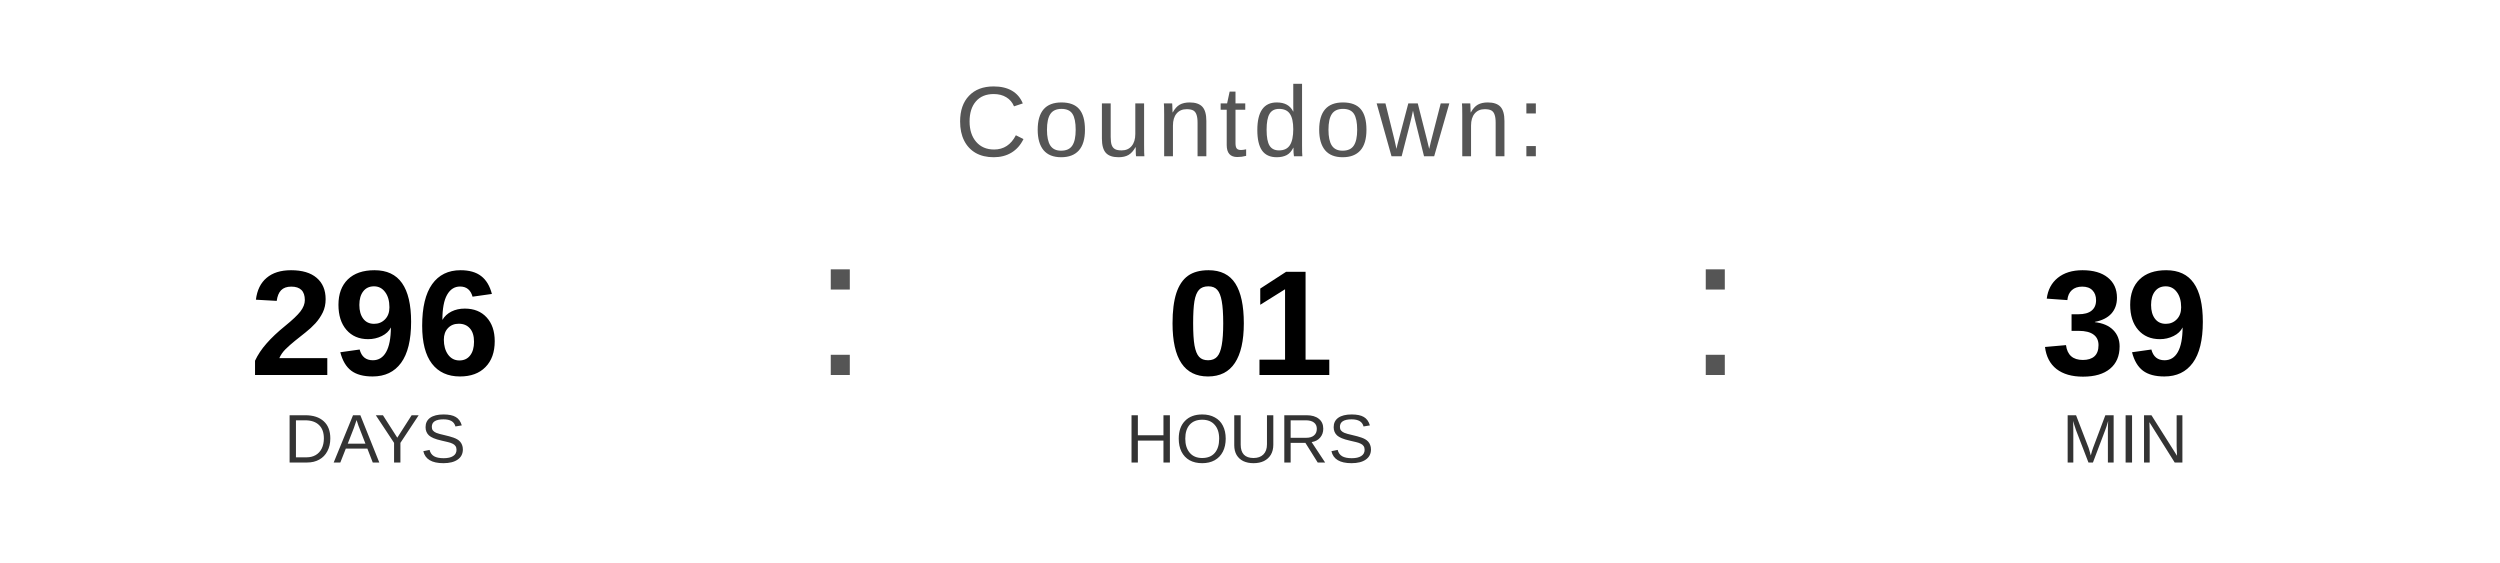
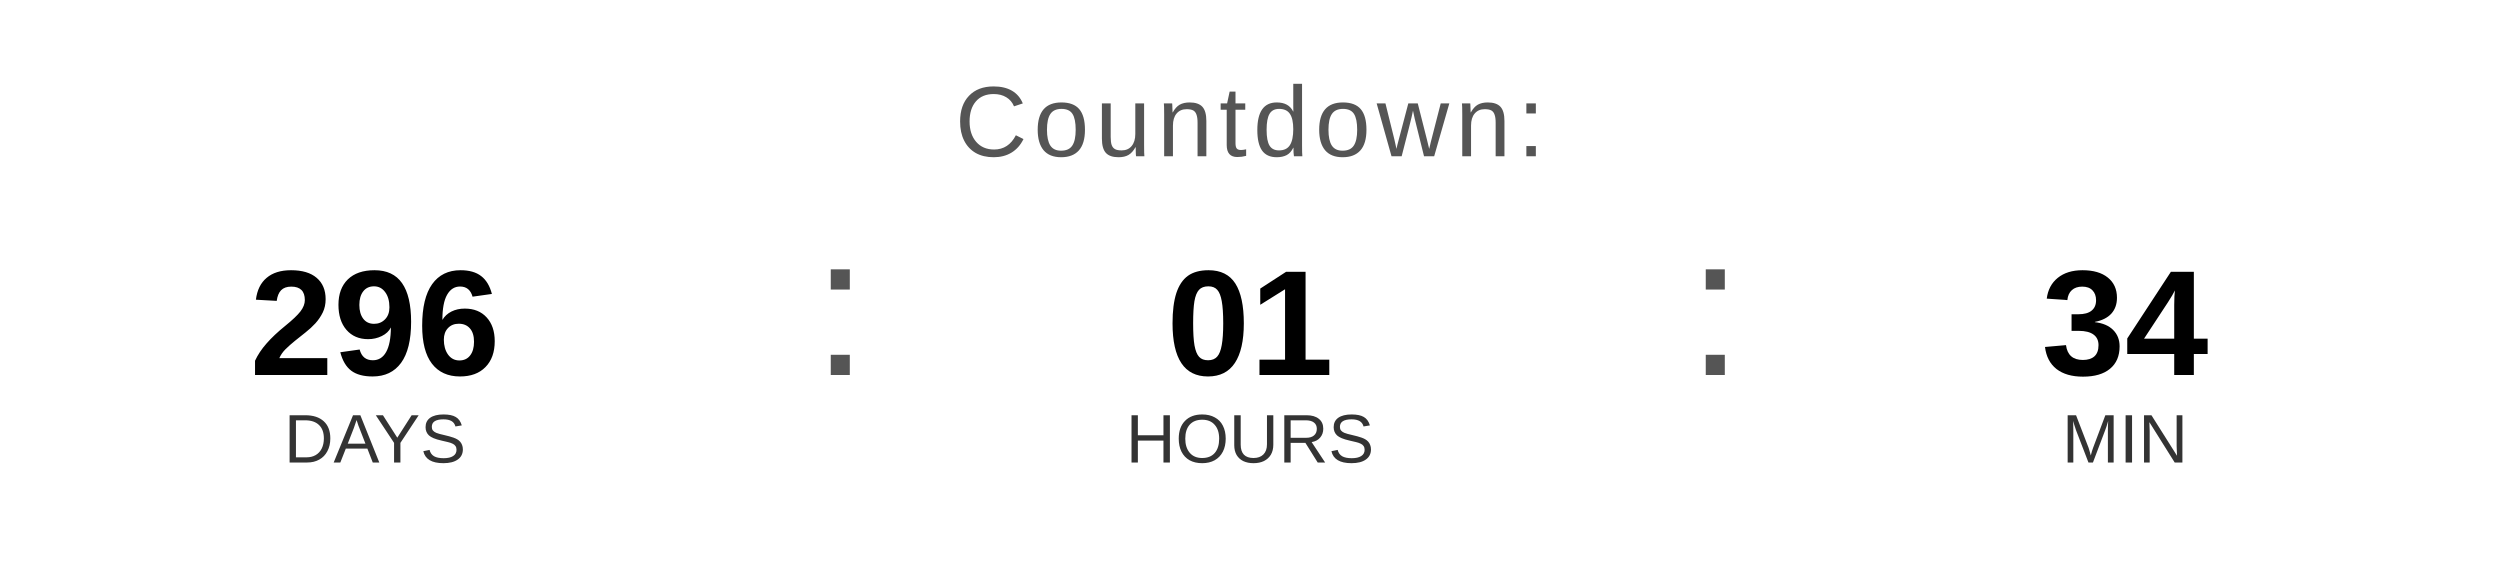
<svg xmlns="http://www.w3.org/2000/svg" width="400" height="90" viewBox="0 0 400 90">
  <text x="200" y="25" font-family="Arial, Helvetica, sans-serif" font-size="16" fill="#555555" text-anchor="middle" letter-spacing="1">
    Countdown:
  </text>
  <text x="60" y="60" font-family="Arial, Helvetica, sans-serif" font-size="24" font-weight="bold" fill="#000000" text-anchor="middle">296</text>
  <text x="60" y="74" font-family="Arial, Helvetica, sans-serif" font-size="11" fill="#333333" text-anchor="middle">DAYS</text>
  <text x="130" y="60" font-family="Arial, sans-serif" font-size="32" fill="#555555">:</text>
  <text x="200" y="60" font-family="Arial, Helvetica, sans-serif" font-size="24" font-weight="bold" fill="#000000" text-anchor="middle">01</text>
  <text x="200" y="74" font-family="Arial, Helvetica, sans-serif" font-size="11" fill="#333333" text-anchor="middle">HOURS</text>
  <text x="270" y="60" font-family="Arial, sans-serif" font-size="32" fill="#555555">:</text>
-   <text x="340" y="60" font-family="Arial, Helvetica, sans-serif" font-size="24" font-weight="bold" fill="#000000" text-anchor="middle">39</text>
+   <text x="340" y="60" font-family="Arial, Helvetica, sans-serif" font-size="24" font-weight="bold" fill="#000000" text-anchor="middle">34</text>
  <text x="340" y="74" font-family="Arial, Helvetica, sans-serif" font-size="11" fill="#333333" text-anchor="middle">MIN</text>
</svg>
